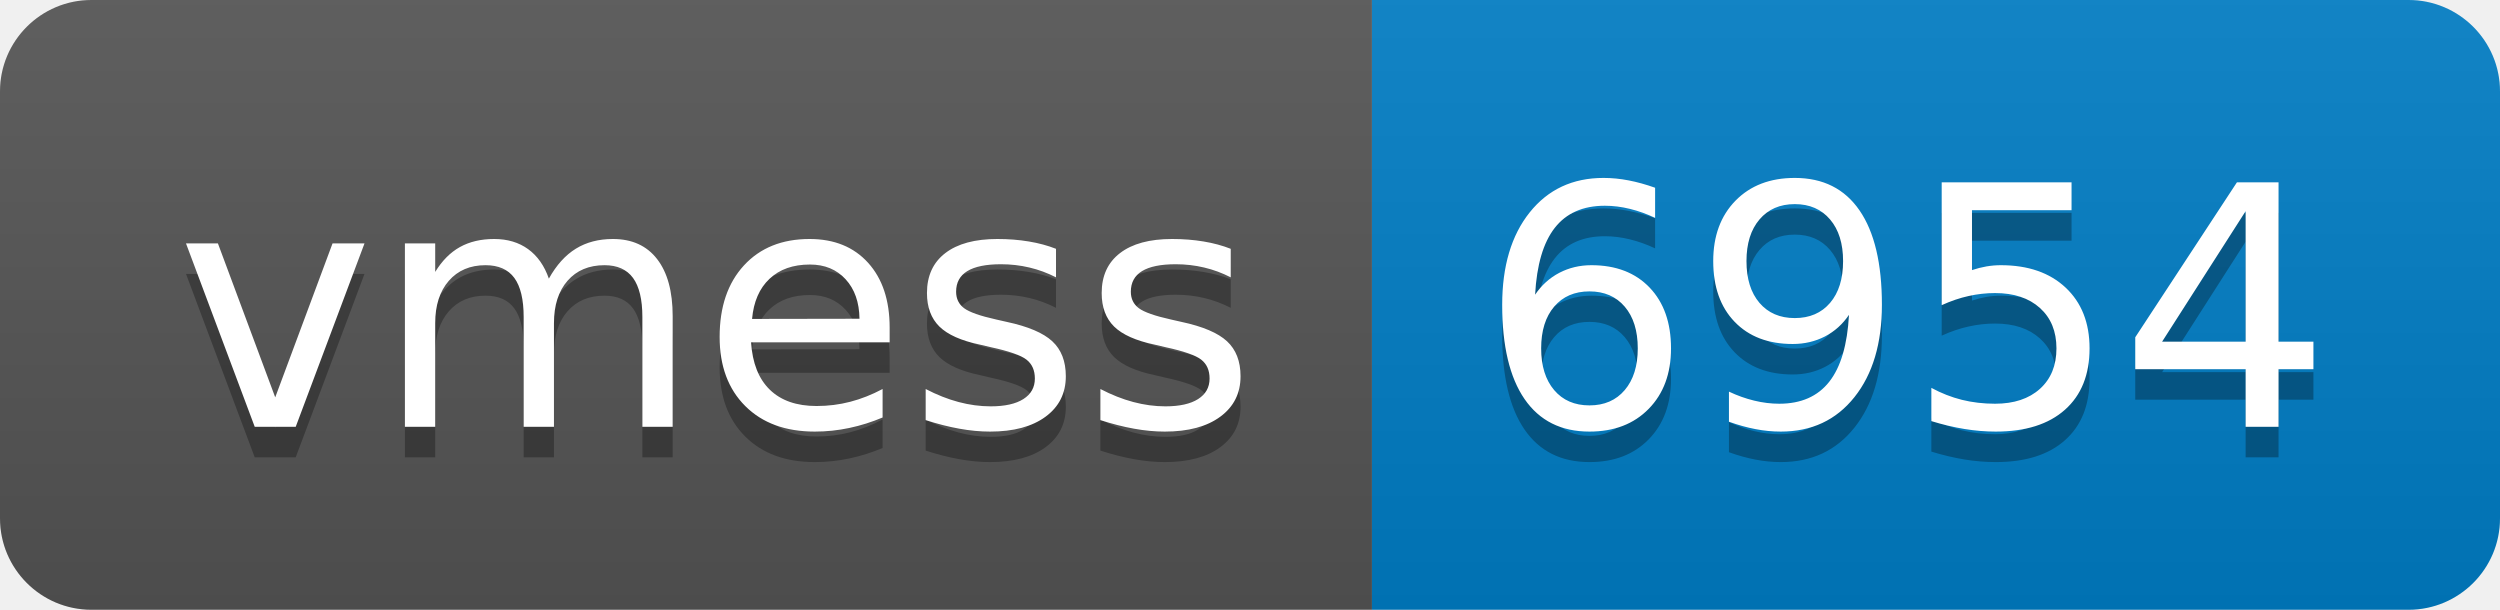
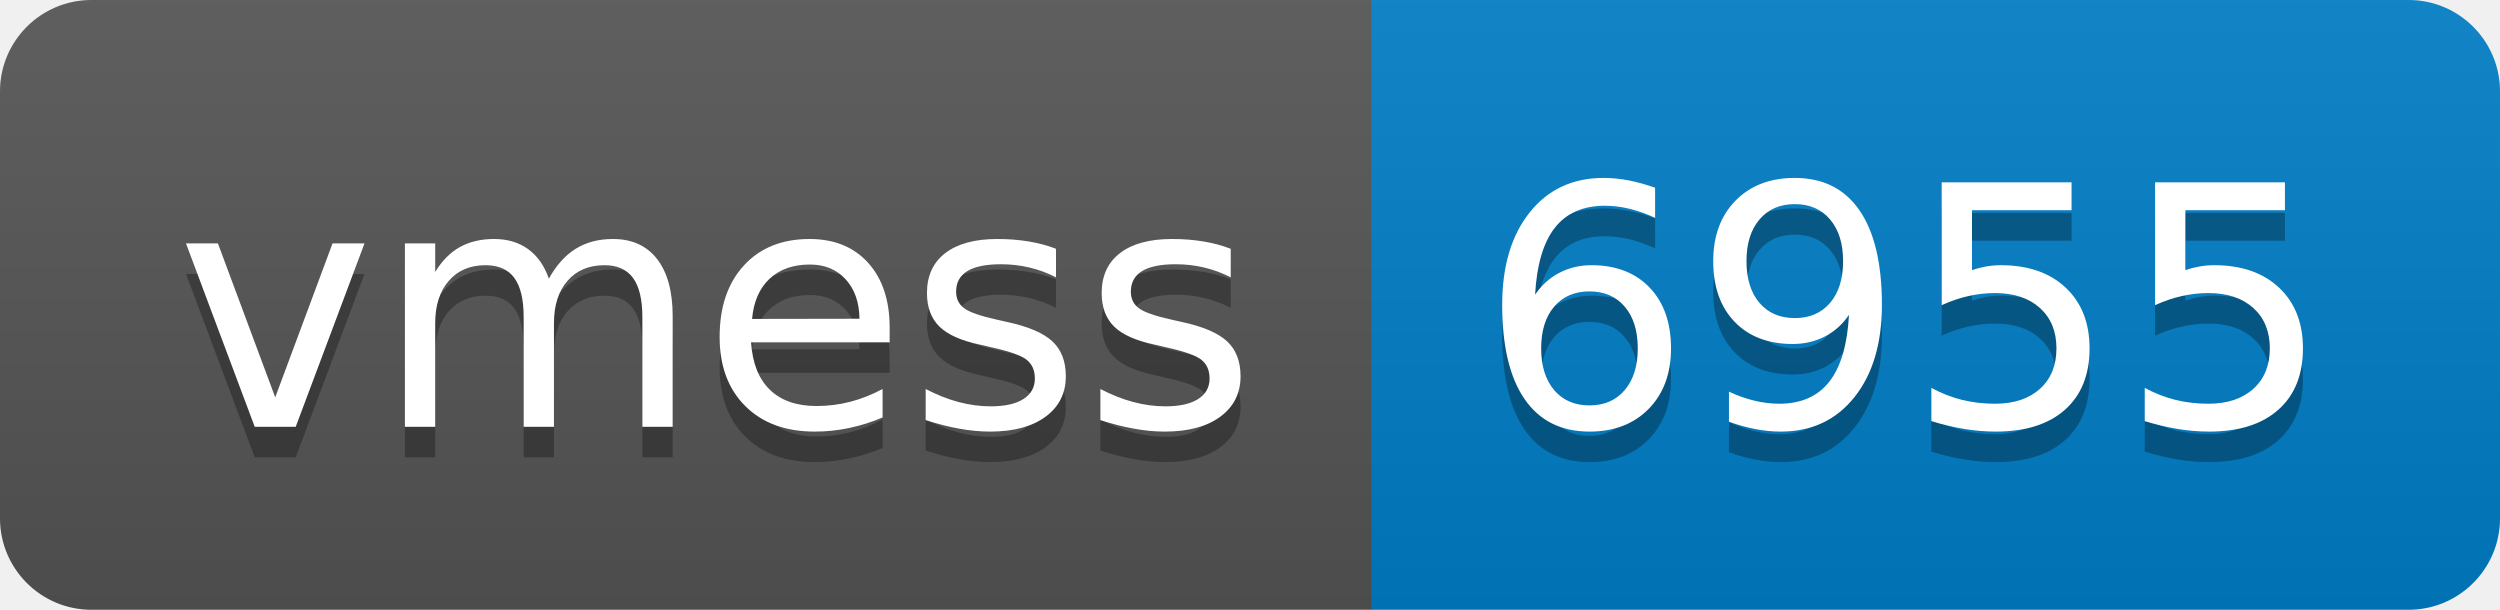
- <svg xmlns="http://www.w3.org/2000/svg" width="82" height="20" role="img" aria-label="vmess: 6954">
+ <svg xmlns="http://www.w3.org/2000/svg" width="82" height="20" role="img" aria-label="vmess: 6955">
  <linearGradient id="s" x2="0" y2="100%">
    <stop offset="0" stop-color="#bbb" stop-opacity=".1" />
    <stop offset="1" stop-opacity=".1" />
  </linearGradient>
  <clipPath id="r">
    <rect width="82" height="20" rx="3" fill="#fff" />
  </clipPath>
  <g clip-path="url(#r)">
    <rect width="45" height="20" fill="#555" />
    <rect x="45" width="37" height="20" fill="#007ec6" />
    <rect width="82" height="20" fill="url(#s)" />
  </g>
  <g fill="#fff" text-anchor="middle" font-family="Verdana,Geneva,DejaVu Sans,sans-serif" text-rendering="geometricPrecision" font-size="110">
    <text aria-hidden="true" x="235" y="150" fill="#010101" fill-opacity=".3" transform="scale(.1)" textLength="350">vmess</text>
    <text x="235" y="140" transform="scale(.1)" fill="#fff" textLength="350">vmess</text>
-     <text aria-hidden="true" x="625" y="150" fill="#010101" fill-opacity=".3" transform="scale(.1)" textLength="270">6954</text>
-     <text x="625" y="140" transform="scale(.1)" fill="#fff" textLength="270">6954</text>
+     <text aria-hidden="true" x="625" y="150" fill="#010101" fill-opacity=".3" transform="scale(.1)" textLength="270">6955</text>
+     <text x="625" y="140" transform="scale(.1)" fill="#fff" textLength="270">6955</text>
  </g>
</svg>
